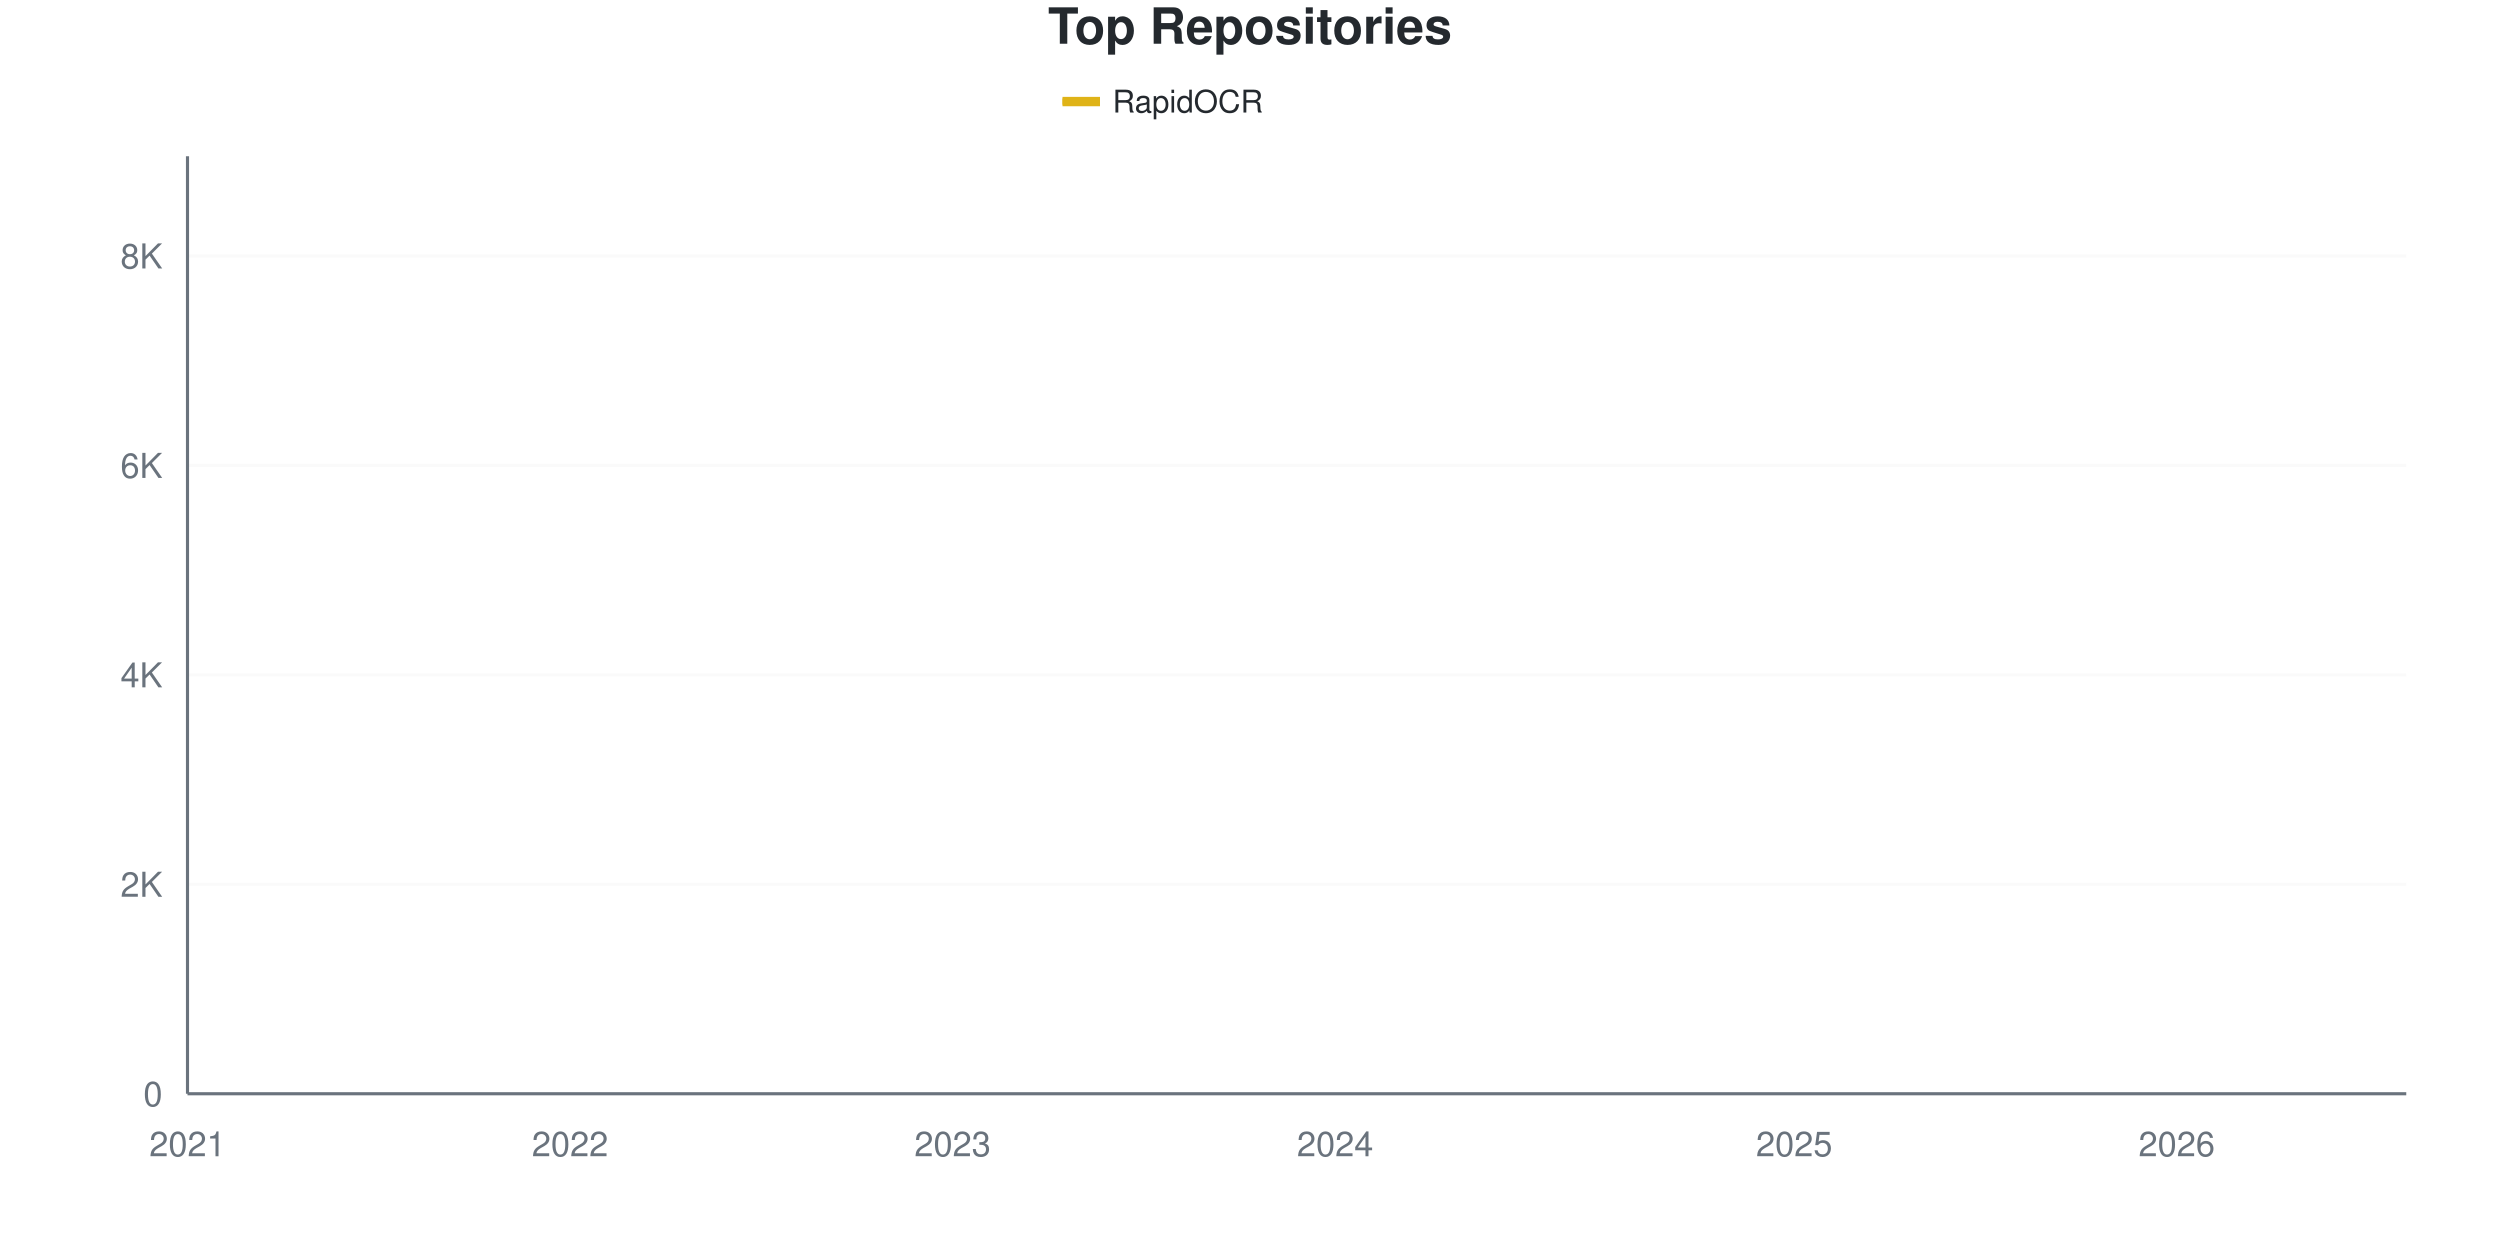
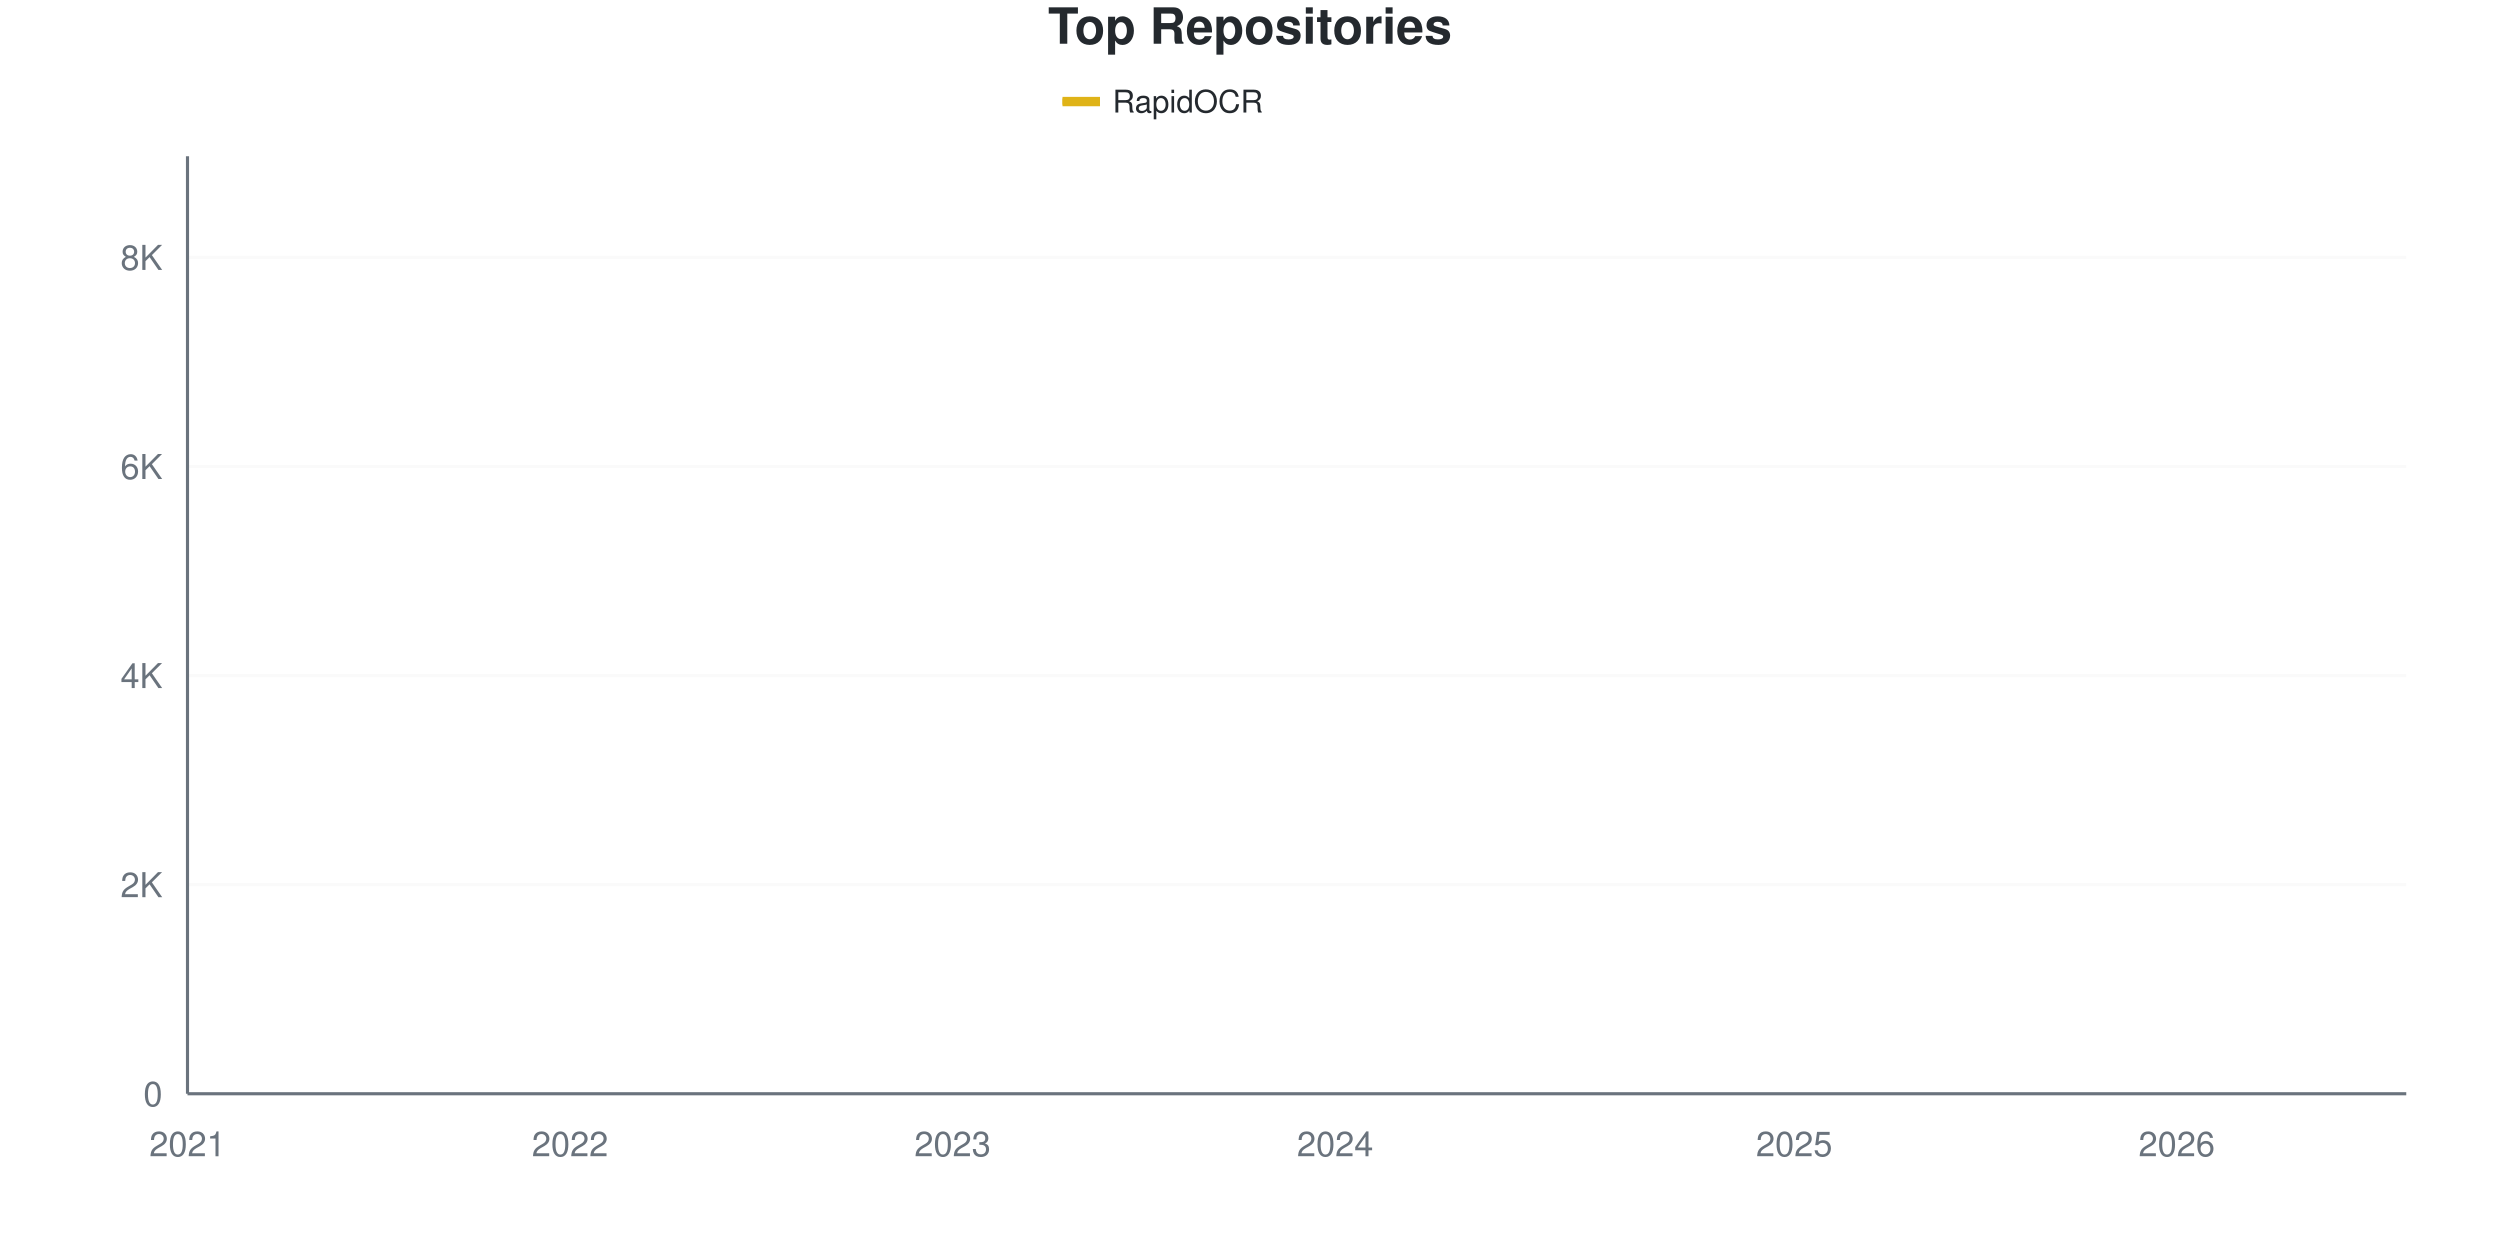
<svg xmlns="http://www.w3.org/2000/svg" viewBox="0 0 800 400" width="800" height="400">
  <style>
    @keyframes drawLine {
      to { stroke-dashoffset: 0; }
    }
    @keyframes fadeInPoint {
      from { opacity: 0; }
      to { opacity: 1; }
    }
    .data-line-0 {
      stroke-dasharray: 1178;
      stroke-dashoffset: 1178;
      animation: drawLine 2s ease-out forwards;
    }
    .data-point {
      opacity: 0;
      animation: fadeInPoint 0.5s ease-out forwards;
    }
    .chart-bg { fill: #fff; }
    .chart-text { fill: #24292e; }
    .chart-muted { fill: #6a737d; }
    .chart-grid { stroke: #eee; }
    .chart-axis { stroke: #6a737d; }
    @media (prefers-color-scheme: dark) {
      .chart-bg { fill: #0d1117; }
      .chart-text { fill: #e6edf3; }
      .chart-muted { fill: #8b949e; }
      .chart-grid { stroke: #21262d; }
      .chart-axis { stroke: #8b949e; }
    }
  </style>
  <rect width="800" height="400" class="chart-bg" />
  <text x="400" y="14" text-anchor="middle" class="chart-text" font-size="16" font-weight="bold" font-family="-apple-system, BlinkMacSystemFont, 'Segoe UI', Helvetica, Arial, sans-serif">Top Repositories</text>
  <g class="legend">
    <rect x="340" y="31" width="12" height="3" fill="#dfb317" />
    <line x1="340" y1="32.5" x2="352" y2="32.5" stroke="#dfb317" stroke-width="2" />
    <text x="356" y="36" class="chart-text" font-size="10" font-family="-apple-system, BlinkMacSystemFont, 'Segoe UI', Helvetica, Arial, sans-serif">RapidOCR</text>
  </g>
  <g class="grid">
    <line x1="60" y1="350" x2="770" y2="350" class="chart-grid" stroke-opacity="0.3" />
    <text x="52" y="354" text-anchor="end" class="chart-muted" font-size="11" font-family="-apple-system, BlinkMacSystemFont, 'Segoe UI', Helvetica, Arial, sans-serif">0</text>
-     <line x1="60" y1="282.976" x2="770" y2="282.976" class="chart-grid" stroke-opacity="0.3" />
-     <text x="52" y="286.976" text-anchor="end" class="chart-muted" font-size="11" font-family="-apple-system, BlinkMacSystemFont, 'Segoe UI', Helvetica, Arial, sans-serif">2K</text>
-     <line x1="60" y1="215.952" x2="770" y2="215.952" class="chart-grid" stroke-opacity="0.3" />
-     <text x="52" y="219.952" text-anchor="end" class="chart-muted" font-size="11" font-family="-apple-system, BlinkMacSystemFont, 'Segoe UI', Helvetica, Arial, sans-serif">4K</text>
-     <line x1="60" y1="148.928" x2="770" y2="148.928" class="chart-grid" stroke-opacity="0.3" />
-     <text x="52" y="152.928" text-anchor="end" class="chart-muted" font-size="11" font-family="-apple-system, BlinkMacSystemFont, 'Segoe UI', Helvetica, Arial, sans-serif">6K</text>
-     <line x1="60" y1="81.903" x2="770" y2="81.903" class="chart-grid" stroke-opacity="0.3" />
-     <text x="52" y="85.903" text-anchor="end" class="chart-muted" font-size="11" font-family="-apple-system, BlinkMacSystemFont, 'Segoe UI', Helvetica, Arial, sans-serif">8K</text>
+     <line x1="60" y1="283.095" x2="770" y2="283.095" class="chart-grid" stroke-opacity="0.3" />
+     <text x="52" y="287.095" text-anchor="end" class="chart-muted" font-size="11" font-family="-apple-system, BlinkMacSystemFont, 'Segoe UI', Helvetica, Arial, sans-serif">2K</text>
+     <line x1="60" y1="216.191" x2="770" y2="216.191" class="chart-grid" stroke-opacity="0.3" />
+     <text x="52" y="220.191" text-anchor="end" class="chart-muted" font-size="11" font-family="-apple-system, BlinkMacSystemFont, 'Segoe UI', Helvetica, Arial, sans-serif">4K</text>
+     <line x1="60" y1="149.286" x2="770" y2="149.286" class="chart-grid" stroke-opacity="0.3" />
+     <text x="52" y="153.286" text-anchor="end" class="chart-muted" font-size="11" font-family="-apple-system, BlinkMacSystemFont, 'Segoe UI', Helvetica, Arial, sans-serif">6K</text>
+     <line x1="60" y1="82.382" x2="770" y2="82.382" class="chart-grid" stroke-opacity="0.3" />
+     <text x="52" y="86.382" text-anchor="end" class="chart-muted" font-size="11" font-family="-apple-system, BlinkMacSystemFont, 'Segoe UI', Helvetica, Arial, sans-serif">8K</text>
  </g>
  <g class="milestones">
    
  </g>
  <g class="x-axis">
    <text x="60" y="370" text-anchor="middle" class="chart-muted" font-size="11" font-family="-apple-system, BlinkMacSystemFont, 'Segoe UI', Helvetica, Arial, sans-serif">2021</text>
    <text x="182.414" y="370" text-anchor="middle" class="chart-muted" font-size="11" font-family="-apple-system, BlinkMacSystemFont, 'Segoe UI', Helvetica, Arial, sans-serif">2022</text>
    <text x="304.828" y="370" text-anchor="middle" class="chart-muted" font-size="11" font-family="-apple-system, BlinkMacSystemFont, 'Segoe UI', Helvetica, Arial, sans-serif">2023</text>
    <text x="427.241" y="370" text-anchor="middle" class="chart-muted" font-size="11" font-family="-apple-system, BlinkMacSystemFont, 'Segoe UI', Helvetica, Arial, sans-serif">2024</text>
    <text x="574.138" y="370" text-anchor="middle" class="chart-muted" font-size="11" font-family="-apple-system, BlinkMacSystemFont, 'Segoe UI', Helvetica, Arial, sans-serif">2025</text>
    <text x="696.552" y="370" text-anchor="middle" class="chart-muted" font-size="11" font-family="-apple-system, BlinkMacSystemFont, 'Segoe UI', Helvetica, Arial, sans-serif">2026</text>
  </g>
  <line x1="60" y1="50" x2="60" y2="350" class="chart-axis" stroke-width="1" />
  <line x1="60" y1="350" x2="770" y2="350" class="chart-axis" stroke-width="1" />
-   <path d="M60,349.966 C68.161,349.497 76.322,348.983 84.483,348.559 C92.644,348.134 100.805,347.822 108.966,347.42 C117.126,347.017 125.287,346.66 133.448,346.146 C141.609,345.632 149.77,345.057 157.931,344.336 C166.092,343.616 174.253,342.51 182.414,341.823 C190.575,341.136 198.736,340.834 206.897,340.214 C215.057,339.595 223.218,339.265 231.379,338.103 C239.54,336.941 247.701,334.584 255.862,333.244 C264.023,331.903 272.184,331.205 280.345,330.06 C288.506,328.915 296.667,327.653 304.828,326.374 C312.989,325.095 321.149,323.9 329.31,322.386 C337.471,320.872 345.632,318.823 353.793,317.292 C361.954,315.762 370.115,314.84 378.276,313.204 C386.437,311.567 394.598,309.696 402.759,307.473 C410.92,305.25 419.08,302.435 427.241,299.866 C435.402,297.297 443.563,295.068 451.724,292.058 C459.885,289.047 468.046,286.12 476.207,281.803 C484.368,277.485 492.529,270.459 500.69,266.153 C508.851,261.847 517.011,259.808 525.172,255.965 C533.333,252.122 541.494,247.447 549.655,243.097 C557.816,238.746 565.977,234.495 574.138,229.859 C582.299,225.223 590.46,221.163 598.621,215.282 C606.782,209.4 614.943,200.106 623.103,194.571 C631.264,189.036 639.425,186.584 647.586,182.071 C655.747,177.558 663.908,173.062 672.069,167.493 C680.23,161.925 688.391,154.932 696.552,148.66 C704.713,142.387 712.874,137.254 721.034,129.859 C729.195,122.464 737.356,113.053 745.517,104.29 C753.678,95.526 761.839,86.282 770,77.279" fill="none" stroke="#dfb317" stroke-width="2.5" class="data-line-0" />
+   <path d="M60,349.967 C68.161,349.498 76.322,348.985 84.483,348.562 C92.644,348.138 100.805,347.826 108.966,347.424 C117.126,347.023 125.287,346.671 133.448,346.153 C141.609,345.634 149.77,345.032 157.931,344.313 C166.092,343.594 174.253,342.518 182.414,341.838 C190.575,341.157 198.736,340.856 206.897,340.232 C215.057,339.607 223.218,339.251 231.379,338.091 C239.54,336.931 247.701,334.606 255.862,333.274 C264.023,331.941 272.184,331.239 280.345,330.096 C288.506,328.953 296.667,327.693 304.828,326.416 C312.989,325.139 321.149,323.952 329.31,322.435 C337.471,320.919 345.632,318.856 353.793,317.317 C361.954,315.778 370.115,314.831 378.276,313.202 C386.437,311.574 394.598,309.785 402.759,307.549 C410.92,305.313 419.08,302.386 427.241,299.788 C435.402,297.19 443.563,294.943 451.724,291.96 C459.885,288.977 468.046,286.201 476.207,281.891 C484.368,277.581 492.529,270.406 500.69,266.102 C508.851,261.798 517.011,259.88 525.172,256.066 C533.333,252.252 541.494,247.591 549.655,243.22 C557.816,238.849 565.977,234.484 574.138,229.839 C582.299,225.195 590.46,221.192 598.621,215.355 C606.782,209.517 614.943,200.357 623.103,194.815 C631.264,189.273 639.425,186.625 647.586,182.103 C655.747,177.581 663.908,173.233 672.069,167.685 C680.23,162.138 688.391,155.096 696.552,148.818 C704.713,142.54 712.874,137.439 721.034,130.018 C729.195,122.597 737.356,113.08 745.517,104.293 C753.678,95.506 761.839,86.296 770,77.297" fill="none" stroke="#dfb317" stroke-width="2.5" class="data-line-0" />
  <g class="points">
-     <circle cx="60" cy="349.966" r="4" fill="#dfb317" class="data-point" style="animation-delay: 1.50s" />
-     <circle cx="84.483" cy="348.559" r="4" fill="#dfb317" class="data-point" style="animation-delay: 1.55s" />
-     <circle cx="108.966" cy="347.42" r="4" fill="#dfb317" class="data-point" style="animation-delay: 1.60s" />
-     <circle cx="133.448" cy="346.146" r="4" fill="#dfb317" class="data-point" style="animation-delay: 1.65s" />
-     <circle cx="157.931" cy="344.336" r="4" fill="#dfb317" class="data-point" style="animation-delay: 1.70s" />
-     <circle cx="182.414" cy="341.823" r="4" fill="#dfb317" class="data-point" style="animation-delay: 1.75s" />
-     <circle cx="206.897" cy="340.214" r="4" fill="#dfb317" class="data-point" style="animation-delay: 1.80s" />
-     <circle cx="231.379" cy="338.103" r="4" fill="#dfb317" class="data-point" style="animation-delay: 1.85s" />
-     <circle cx="255.862" cy="333.244" r="4" fill="#dfb317" class="data-point" style="animation-delay: 1.90s" />
-     <circle cx="280.345" cy="330.06" r="4" fill="#dfb317" class="data-point" style="animation-delay: 1.95s" />
-     <circle cx="304.828" cy="326.374" r="4" fill="#dfb317" class="data-point" style="animation-delay: 2.00s" />
-     <circle cx="329.31" cy="322.386" r="4" fill="#dfb317" class="data-point" style="animation-delay: 2.05s" />
-     <circle cx="353.793" cy="317.292" r="4" fill="#dfb317" class="data-point" style="animation-delay: 2.10s" />
-     <circle cx="378.276" cy="313.204" r="4" fill="#dfb317" class="data-point" style="animation-delay: 2.15s" />
-     <circle cx="402.759" cy="307.473" r="4" fill="#dfb317" class="data-point" style="animation-delay: 2.20s" />
-     <circle cx="427.241" cy="299.866" r="4" fill="#dfb317" class="data-point" style="animation-delay: 2.25s" />
-     <circle cx="451.724" cy="292.058" r="4" fill="#dfb317" class="data-point" style="animation-delay: 2.30s" />
-     <circle cx="476.207" cy="281.803" r="4" fill="#dfb317" class="data-point" style="animation-delay: 2.35s" />
-     <circle cx="500.69" cy="266.153" r="4" fill="#dfb317" class="data-point" style="animation-delay: 2.40s" />
-     <circle cx="525.172" cy="255.965" r="4" fill="#dfb317" class="data-point" style="animation-delay: 2.45s" />
-     <circle cx="549.655" cy="243.097" r="4" fill="#dfb317" class="data-point" style="animation-delay: 2.50s" />
-     <circle cx="574.138" cy="229.859" r="4" fill="#dfb317" class="data-point" style="animation-delay: 2.55s" />
-     <circle cx="598.621" cy="215.282" r="4" fill="#dfb317" class="data-point" style="animation-delay: 2.60s" />
-     <circle cx="623.103" cy="194.571" r="4" fill="#dfb317" class="data-point" style="animation-delay: 2.65s" />
-     <circle cx="647.586" cy="182.071" r="4" fill="#dfb317" class="data-point" style="animation-delay: 2.70s" />
-     <circle cx="672.069" cy="167.493" r="4" fill="#dfb317" class="data-point" style="animation-delay: 2.75s" />
-     <circle cx="696.552" cy="148.66" r="4" fill="#dfb317" class="data-point" style="animation-delay: 2.80s" />
-     <circle cx="721.034" cy="129.859" r="4" fill="#dfb317" class="data-point" style="animation-delay: 2.85s" />
-     <circle cx="745.517" cy="104.29" r="4" fill="#dfb317" class="data-point" style="animation-delay: 2.90s" />
-     <circle cx="770" cy="77.279" r="4" fill="#dfb317" class="data-point" style="animation-delay: 2.95s" />
+     <circle cx="60" cy="349.967" r="4" fill="#dfb317" class="data-point" style="animation-delay: 1.50s" />
+     <circle cx="84.483" cy="348.562" r="4" fill="#dfb317" class="data-point" style="animation-delay: 1.55s" />
+     <circle cx="108.966" cy="347.424" r="4" fill="#dfb317" class="data-point" style="animation-delay: 1.60s" />
+     <circle cx="133.448" cy="346.153" r="4" fill="#dfb317" class="data-point" style="animation-delay: 1.65s" />
+     <circle cx="157.931" cy="344.313" r="4" fill="#dfb317" class="data-point" style="animation-delay: 1.70s" />
+     <circle cx="182.414" cy="341.838" r="4" fill="#dfb317" class="data-point" style="animation-delay: 1.75s" />
+     <circle cx="206.897" cy="340.232" r="4" fill="#dfb317" class="data-point" style="animation-delay: 1.80s" />
+     <circle cx="231.379" cy="338.091" r="4" fill="#dfb317" class="data-point" style="animation-delay: 1.85s" />
+     <circle cx="255.862" cy="333.274" r="4" fill="#dfb317" class="data-point" style="animation-delay: 1.90s" />
+     <circle cx="280.345" cy="330.096" r="4" fill="#dfb317" class="data-point" style="animation-delay: 1.95s" />
+     <circle cx="304.828" cy="326.416" r="4" fill="#dfb317" class="data-point" style="animation-delay: 2.00s" />
+     <circle cx="329.31" cy="322.435" r="4" fill="#dfb317" class="data-point" style="animation-delay: 2.05s" />
+     <circle cx="353.793" cy="317.317" r="4" fill="#dfb317" class="data-point" style="animation-delay: 2.10s" />
+     <circle cx="378.276" cy="313.202" r="4" fill="#dfb317" class="data-point" style="animation-delay: 2.15s" />
+     <circle cx="402.759" cy="307.549" r="4" fill="#dfb317" class="data-point" style="animation-delay: 2.20s" />
+     <circle cx="427.241" cy="299.788" r="4" fill="#dfb317" class="data-point" style="animation-delay: 2.25s" />
+     <circle cx="451.724" cy="291.96" r="4" fill="#dfb317" class="data-point" style="animation-delay: 2.30s" />
+     <circle cx="476.207" cy="281.891" r="4" fill="#dfb317" class="data-point" style="animation-delay: 2.35s" />
+     <circle cx="500.69" cy="266.102" r="4" fill="#dfb317" class="data-point" style="animation-delay: 2.40s" />
+     <circle cx="525.172" cy="256.066" r="4" fill="#dfb317" class="data-point" style="animation-delay: 2.45s" />
+     <circle cx="549.655" cy="243.22" r="4" fill="#dfb317" class="data-point" style="animation-delay: 2.50s" />
+     <circle cx="574.138" cy="229.839" r="4" fill="#dfb317" class="data-point" style="animation-delay: 2.55s" />
+     <circle cx="598.621" cy="215.355" r="4" fill="#dfb317" class="data-point" style="animation-delay: 2.60s" />
+     <circle cx="623.103" cy="194.815" r="4" fill="#dfb317" class="data-point" style="animation-delay: 2.65s" />
+     <circle cx="647.586" cy="182.103" r="4" fill="#dfb317" class="data-point" style="animation-delay: 2.70s" />
+     <circle cx="672.069" cy="167.685" r="4" fill="#dfb317" class="data-point" style="animation-delay: 2.75s" />
+     <circle cx="696.552" cy="148.818" r="4" fill="#dfb317" class="data-point" style="animation-delay: 2.80s" />
+     <circle cx="721.034" cy="130.018" r="4" fill="#dfb317" class="data-point" style="animation-delay: 2.85s" />
+     <circle cx="745.517" cy="104.293" r="4" fill="#dfb317" class="data-point" style="animation-delay: 2.90s" />
+     <circle cx="770" cy="77.297" r="4" fill="#dfb317" class="data-point" style="animation-delay: 2.95s" />
  </g>
</svg>
